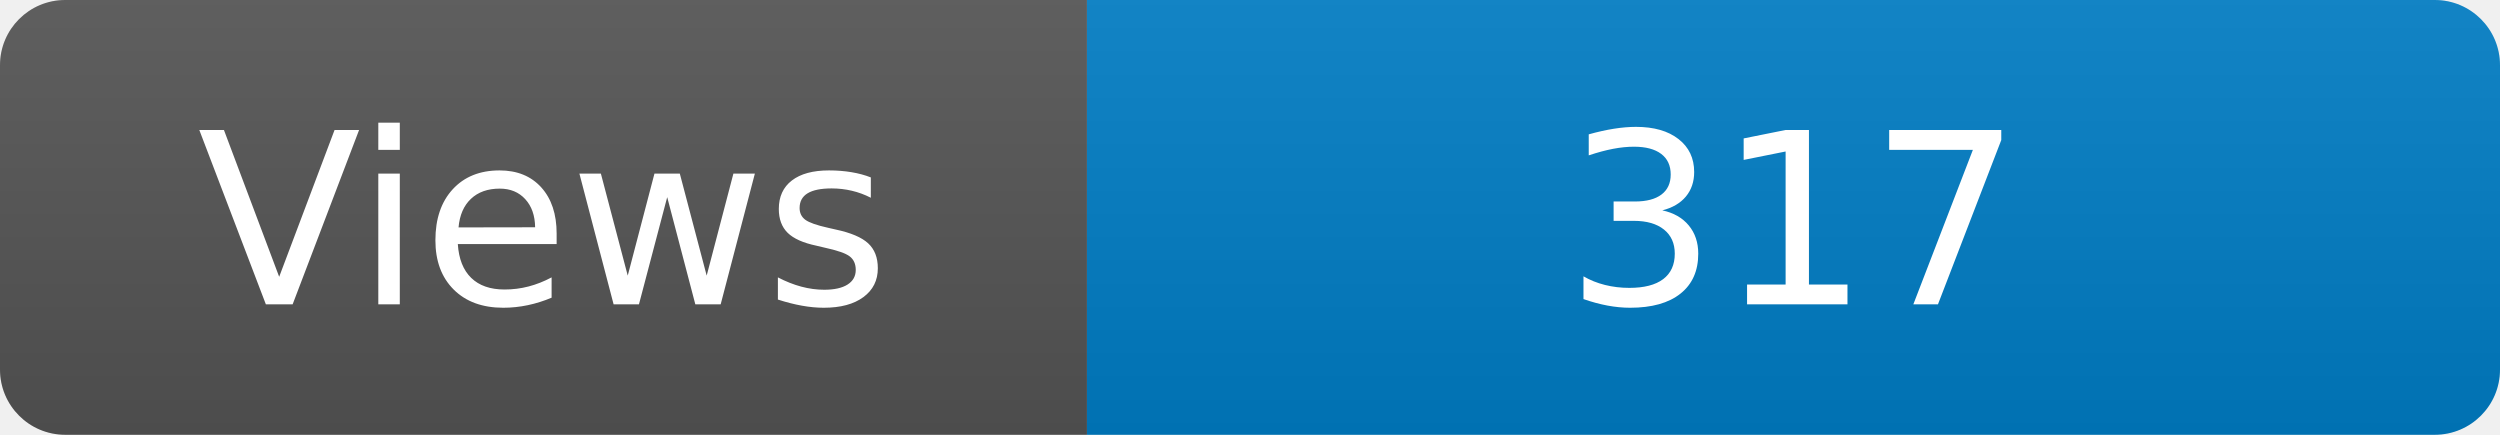
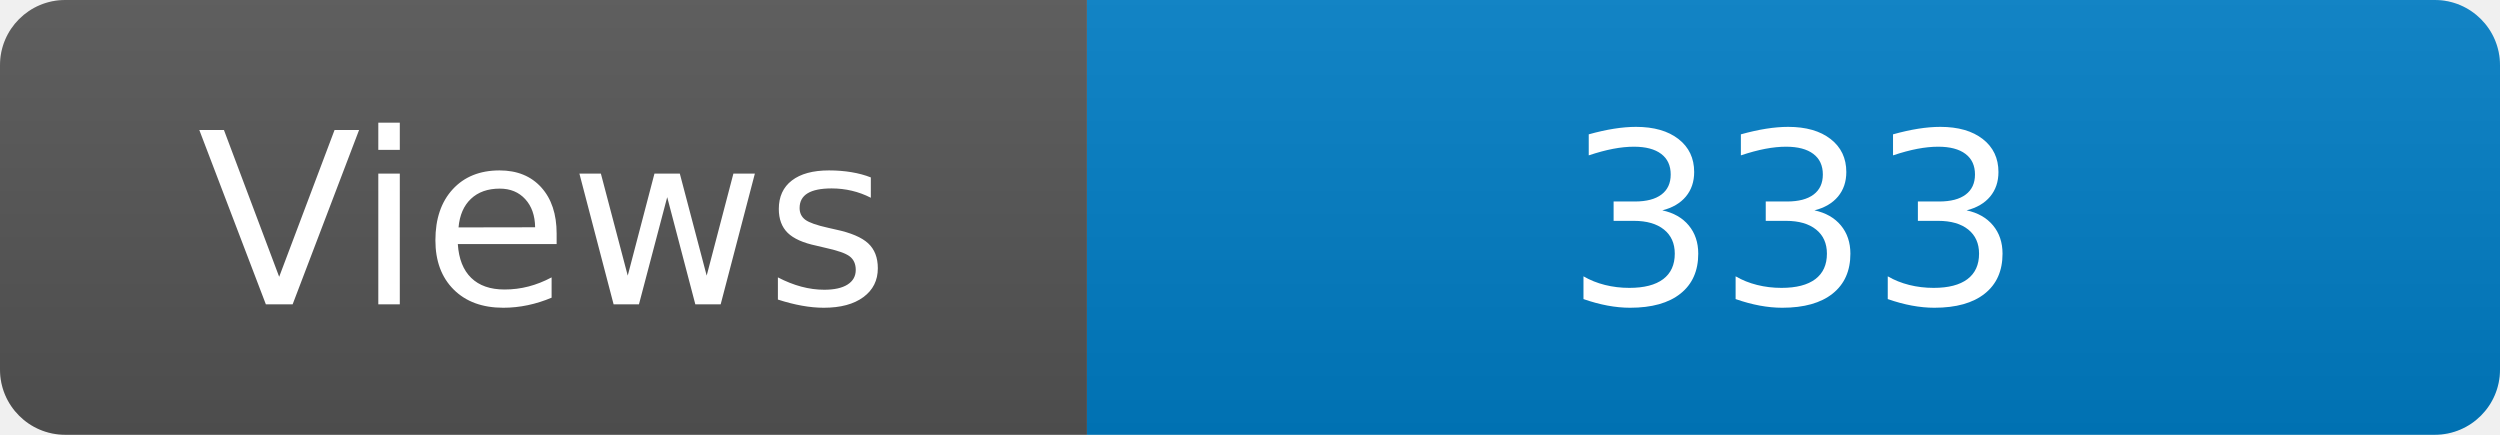
<svg xmlns="http://www.w3.org/2000/svg" width="115" height="20" role="img" aria-label="Maintained?: yes">
  <linearGradient id="s" x2="0" y2="100%">
    <stop offset="0" stop-color="#bbb" stop-opacity=".1" />
    <stop offset="1" stop-opacity=".1" />
  </linearGradient>
  <clipPath id="r">
    <rect width="115" height="20" rx="3" fill="#fff" />
  </clipPath>
  <g clip-path="url(#r)">
    <rect width="50" height="20" fill="#555" />
    <rect x="50" width="160" height="20" fill="#007ec6" />
    <rect width="115" height="20" fill="url(#s)" />
  </g>
  <g fill="#fff" text-anchor="middle" font-family="Verdana,Geneva,DejaVu Sans,sans-serif" font-size="110">
    <text x="250" y="140" transform="scale(.1)" fill="#fff">Views</text>
-     <text x="825" y="140" transform="scale(.1)" fill="#fff">317</text>
+     <text x="825" y="140" transform="scale(.1)" fill="#fff">333</text>
  </g>
</svg>
